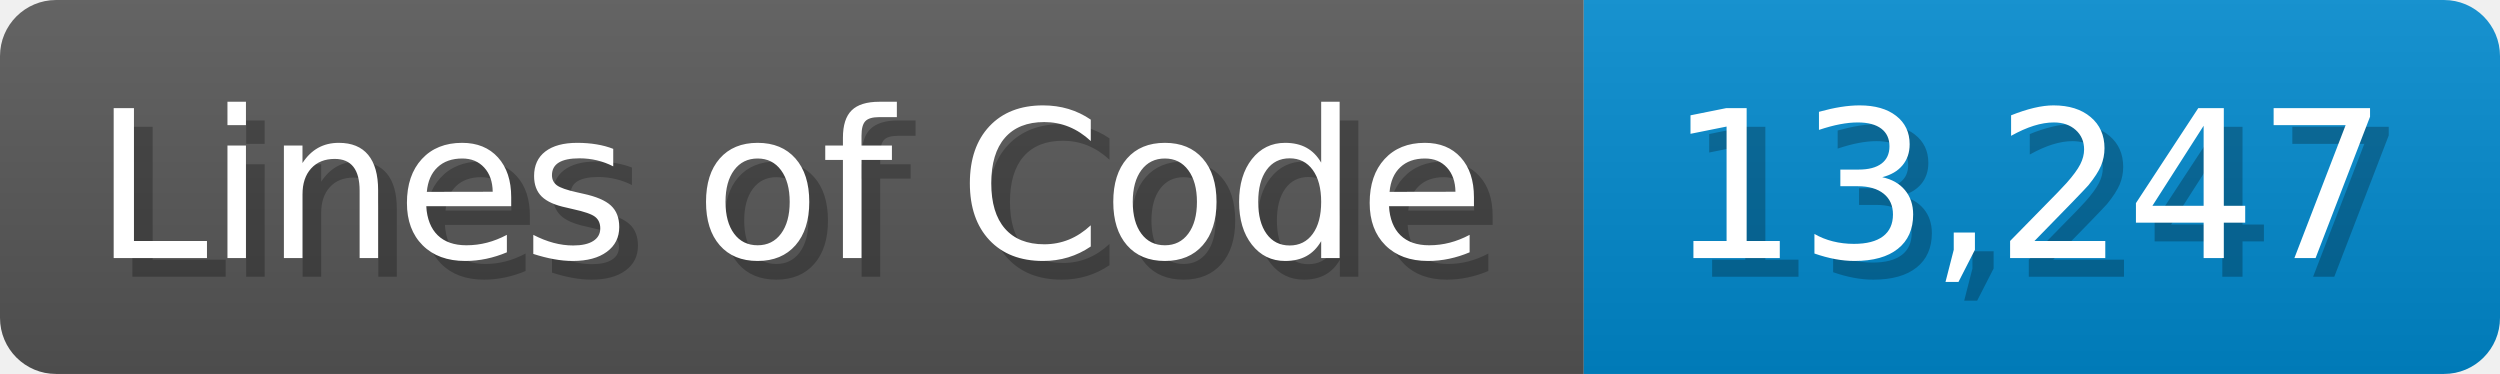
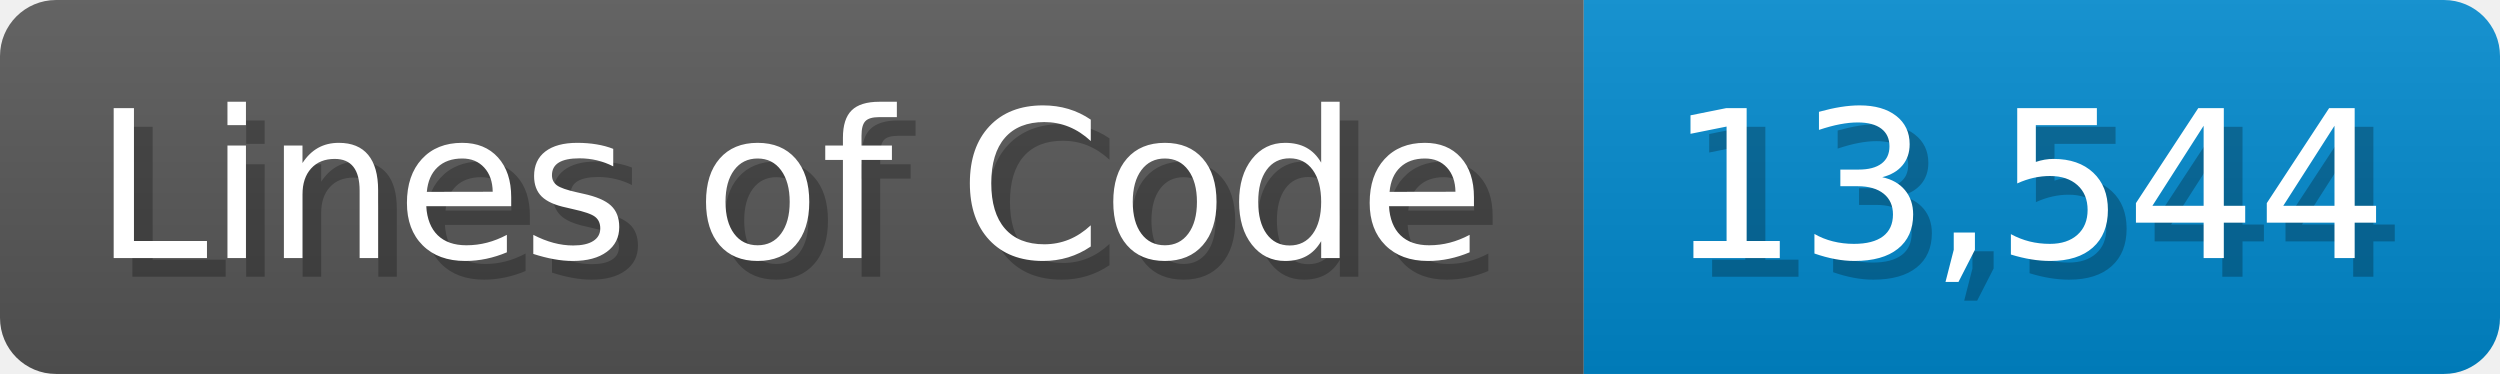
<svg xmlns="http://www.w3.org/2000/svg" width="133.7" height="20" viewBox="0 0 1337 200">
  <linearGradient id="a" x2="0" y2="100%">
    <stop offset="0" stop-opacity=".1" stop-color="#EEE" />
    <stop offset="1" stop-opacity=".1" />
  </linearGradient>
  <mask id="m">
    <rect width="1337" height="200" rx="30" fill="#FFF" />
  </mask>
  <g mask="url(#m)">
    <rect width="847" height="200" fill="#555" />
    <rect width="490" height="200" fill="#08C" x="847" />
    <rect width="1337" height="200" fill="url(#a)" />
  </g>
  <g fill="#fff" text-anchor="start" font-family="Verdana,DejaVu Sans,sans-serif" font-size="110">
    <text x="60" y="148" textLength="747" fill="#000" opacity="0.25">Lines of Code</text>
    <text x="50" y="138" textLength="747">Lines of Code</text>
-     <text x="902" y="148" textLength="390" fill="#000" opacity="0.25">13,247</text>
-     <text x="892" y="138" textLength="390">13,247</text>
+     <text x="902" y="148" textLength="390" fill="#000" opacity="0.25">13,544</text>
+     <text x="892" y="138" textLength="390">13,544</text>
  </g>
</svg>
